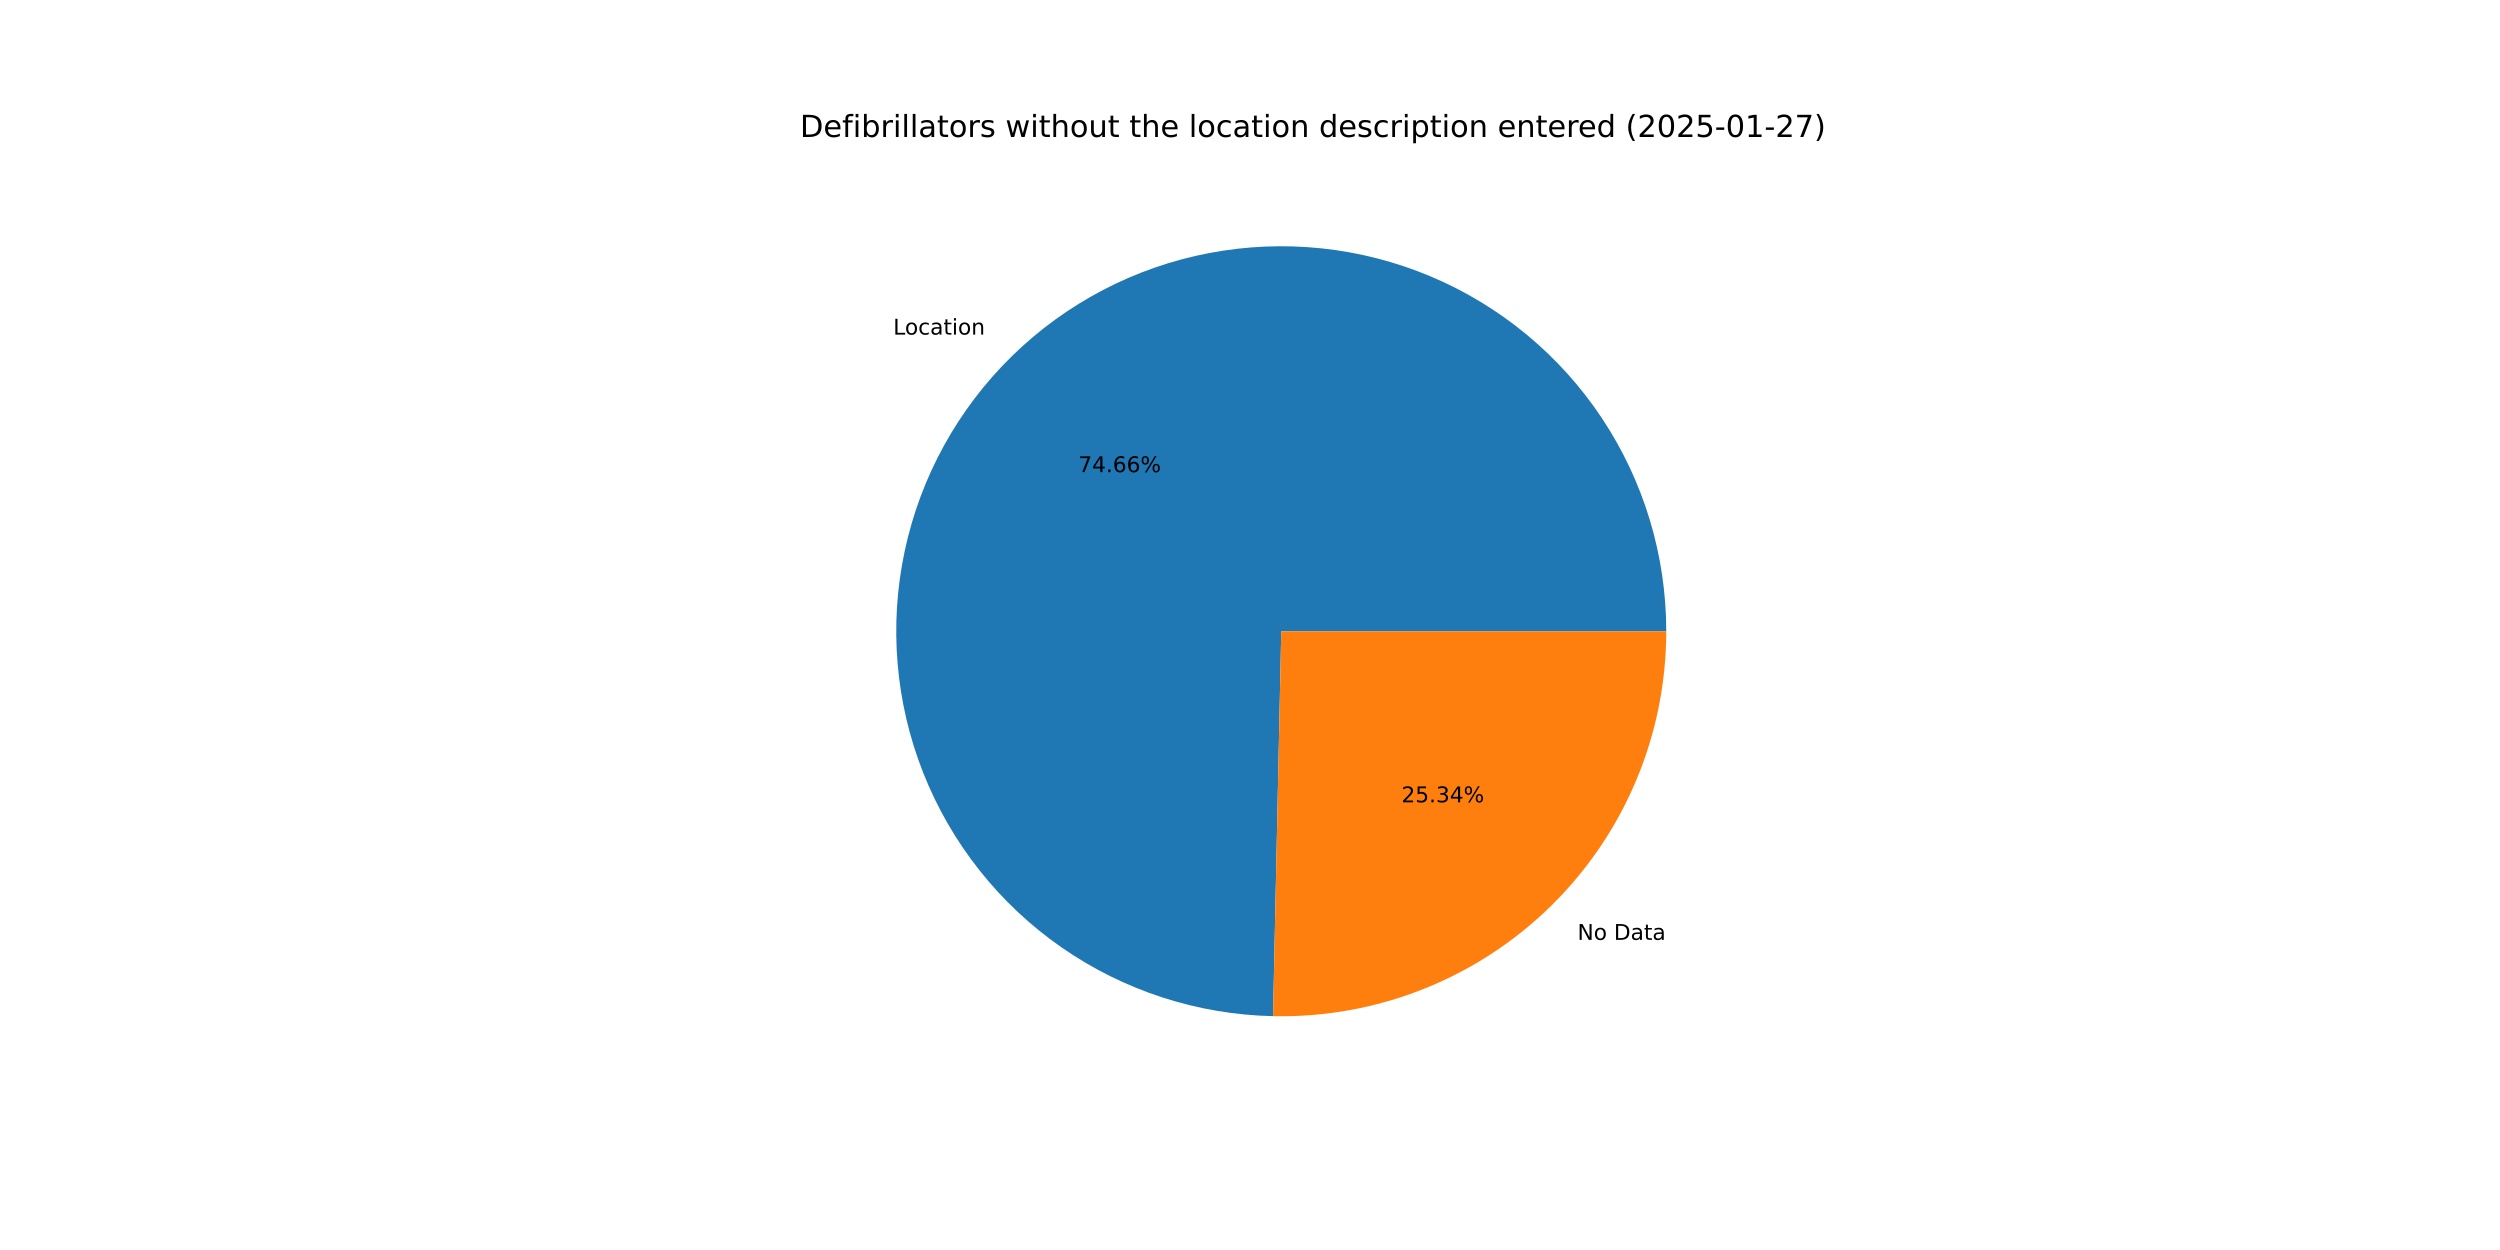
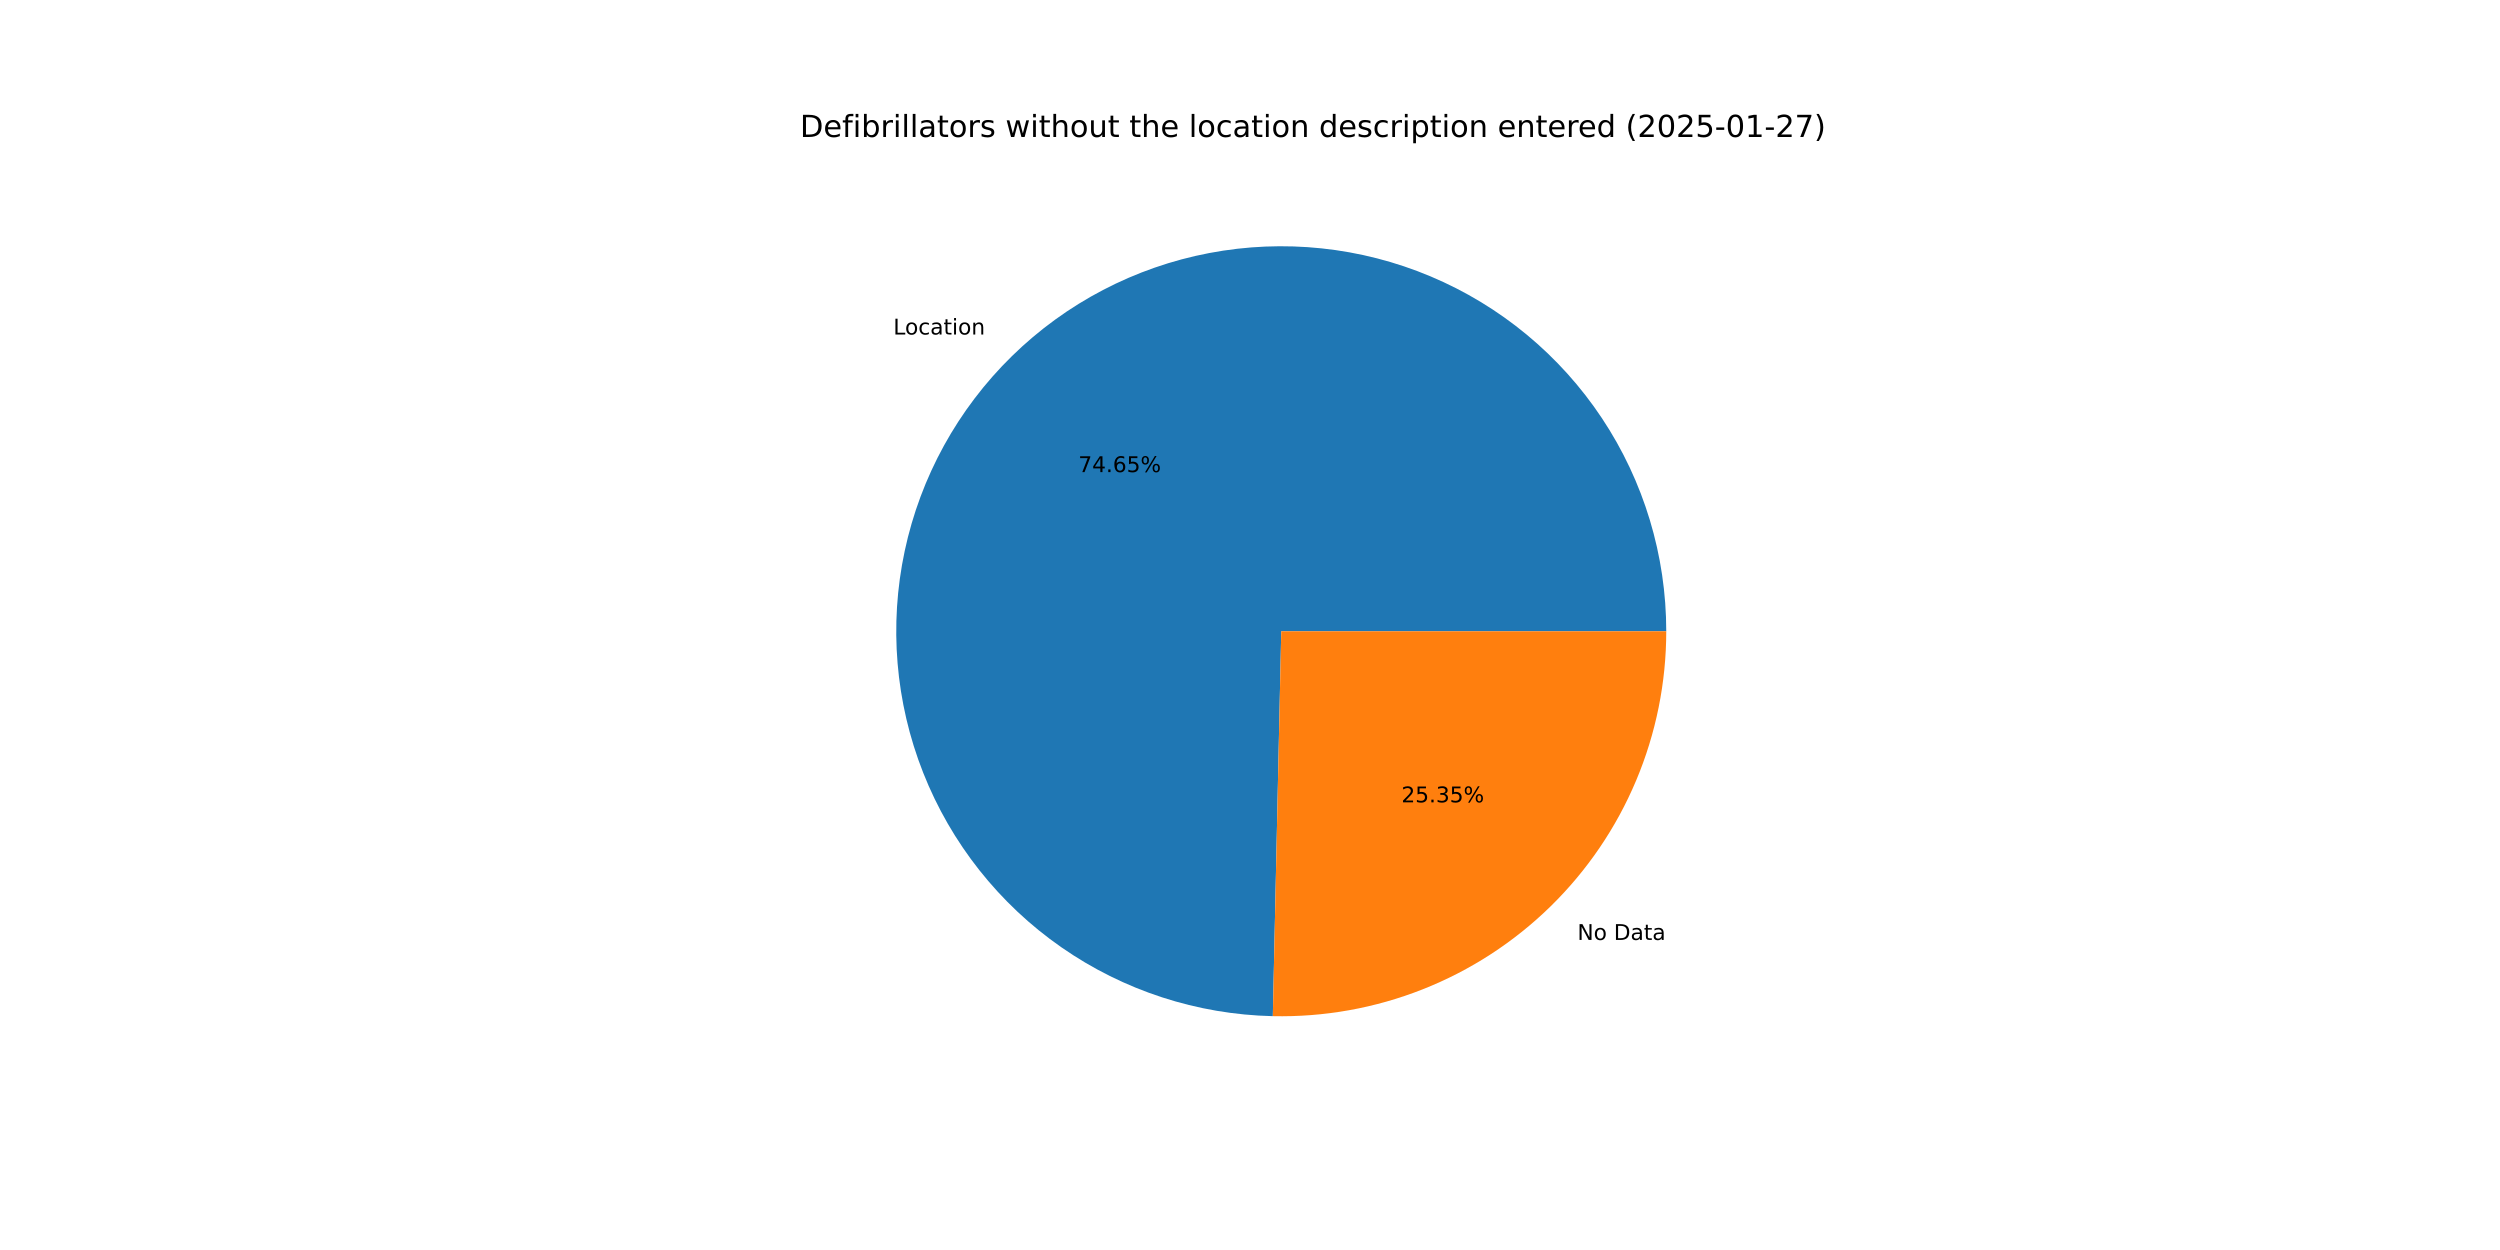
<svg xmlns="http://www.w3.org/2000/svg" xmlns:xlink="http://www.w3.org/1999/xlink" width="1152pt" height="576pt" viewBox="0 0 1152 576" version="1.1">
  <defs>
    <style type="text/css">*{stroke-linejoin: round; stroke-linecap: butt}</style>
  </defs>
  <g id="figure_1">
    <g id="patch_1">
      <path d="M 0 576  L 1152 576  L 1152 0  L 0 0  z " style="fill: #ffffff" />
    </g>
    <g id="axes_1">
      <g id="patch_2">
-         <path d="M 767.808 290.88  C 767.808 255.957 757.496 221.8 738.172 192.711  C 718.847 163.622 691.357 140.877 659.165 127.341  C 626.972 113.805 591.488 110.071 557.183 116.609  C 522.878 123.148 491.256 139.673 466.299 164.102  C 441.343 188.531 424.147 219.794 416.878 253.952  C 409.609 288.109 412.585 323.665 425.431 356.139  C 438.277 388.613 460.43 416.582 489.1 436.523  C 517.77 456.464 551.699 467.502 586.614 468.248  L 590.4 290.88  z " style="fill: #1f77b4" />
+         <path d="M 767.808 290.88  C 767.808 255.961 757.499 221.808 738.178 192.721  C 718.858 163.635 691.374 140.889 659.187 127.35  C 627 113.811 591.521 110.072 557.219 116.603  C 522.916 123.134 491.294 139.649 466.334 164.068  C 441.374 188.488 424.171 219.741 416.891 253.892  C 409.61 288.044 412.573 323.596 425.404 356.072  C 438.235 388.547 460.374 416.523 489.031 436.475  C 517.687 456.427 551.607 467.481 586.517 468.246  L 590.4 290.88  z " style="fill: #1f77b4" />
      </g>
      <g id="patch_3">
-         <path d="M 586.614 468.248  C 610.224 468.752 633.699 464.536 655.659 455.849  C 677.619 447.162 697.625 434.178 714.501 417.658  C 731.377 401.138 744.785 381.414 753.939 359.645  C 763.093 337.875 767.808 314.496 767.808 290.88  L 590.4 290.88  z " style="fill: #ff7f0e" />
+         <path d="M 586.517 468.246  C 610.135 468.763 633.621 464.557 655.592 455.876  C 677.562 447.195 697.58 434.212 714.466 417.692  C 731.352 401.171 744.77 381.443 753.93 359.667  C 763.089 337.891 767.808 314.504 767.808 290.88  L 590.4 290.88  z " style="fill: #ff7f0e" />
      </g>
      <g id="matplotlib.axis_1" />
      <g id="matplotlib.axis_2" />
      <g id="text_1">
-         <g transform="translate(411.5925 154.1837) scale(0.1 -0.1)">
+         <g transform="translate(411.6305 154.1465) scale(0.1 -0.1)">
          <defs>
            <path id="DejaVuSans-4c" d="M 628 4666  L 1259 4666  L 1259 531  L 3531 531  L 3531 0  L 628 0  L 628 4666  z " transform="scale(0.015625)" />
            <path id="DejaVuSans-6f" d="M 1959 3097  Q 1497 3097 1228 2736  Q 959 2375 959 1747  Q 959 1119 1226 758  Q 1494 397 1959 397  Q 2419 397 2687 759  Q 2956 1122 2956 1747  Q 2956 2369 2687 2733  Q 2419 3097 1959 3097  z M 1959 3584  Q 2709 3584 3137 3096  Q 3566 2609 3566 1747  Q 3566 888 3137 398  Q 2709 -91 1959 -91  Q 1206 -91 779 398  Q 353 888 353 1747  Q 353 2609 779 3096  Q 1206 3584 1959 3584  z " transform="scale(0.015625)" />
            <path id="DejaVuSans-63" d="M 3122 3366  L 3122 2828  Q 2878 2963 2633 3030  Q 2388 3097 2138 3097  Q 1578 3097 1268 2742  Q 959 2388 959 1747  Q 959 1106 1268 751  Q 1578 397 2138 397  Q 2388 397 2633 464  Q 2878 531 3122 666  L 3122 134  Q 2881 22 2623 -34  Q 2366 -91 2075 -91  Q 1284 -91 818 406  Q 353 903 353 1747  Q 353 2603 823 3093  Q 1294 3584 2113 3584  Q 2378 3584 2631 3529  Q 2884 3475 3122 3366  z " transform="scale(0.015625)" />
            <path id="DejaVuSans-61" d="M 2194 1759  Q 1497 1759 1228 1600  Q 959 1441 959 1056  Q 959 750 1161 570  Q 1363 391 1709 391  Q 2188 391 2477 730  Q 2766 1069 2766 1631  L 2766 1759  L 2194 1759  z M 3341 1997  L 3341 0  L 2766 0  L 2766 531  Q 2569 213 2275 61  Q 1981 -91 1556 -91  Q 1019 -91 701 211  Q 384 513 384 1019  Q 384 1609 779 1909  Q 1175 2209 1959 2209  L 2766 2209  L 2766 2266  Q 2766 2663 2505 2880  Q 2244 3097 1772 3097  Q 1472 3097 1187 3025  Q 903 2953 641 2809  L 641 3341  Q 956 3463 1253 3523  Q 1550 3584 1831 3584  Q 2591 3584 2966 3190  Q 3341 2797 3341 1997  z " transform="scale(0.015625)" />
            <path id="DejaVuSans-74" d="M 1172 4494  L 1172 3500  L 2356 3500  L 2356 3053  L 1172 3053  L 1172 1153  Q 1172 725 1289 603  Q 1406 481 1766 481  L 2356 481  L 2356 0  L 1766 0  Q 1100 0 847 248  Q 594 497 594 1153  L 594 3053  L 172 3053  L 172 3500  L 594 3500  L 594 4494  L 1172 4494  z " transform="scale(0.015625)" />
            <path id="DejaVuSans-69" d="M 603 3500  L 1178 3500  L 1178 0  L 603 0  L 603 3500  z M 603 4863  L 1178 4863  L 1178 4134  L 603 4134  L 603 4863  z " transform="scale(0.015625)" />
            <path id="DejaVuSans-6e" d="M 3513 2113  L 3513 0  L 2938 0  L 2938 2094  Q 2938 2591 2744 2837  Q 2550 3084 2163 3084  Q 1697 3084 1428 2787  Q 1159 2491 1159 1978  L 1159 0  L 581 0  L 581 3500  L 1159 3500  L 1159 2956  Q 1366 3272 1645 3428  Q 1925 3584 2291 3584  Q 2894 3584 3203 3211  Q 3513 2838 3513 2113  z " transform="scale(0.015625)" />
          </defs>
          <use xlink:href="#DejaVuSans-4c" />
          <use xlink:href="#DejaVuSans-6f" x="53.963" />
          <use xlink:href="#DejaVuSans-63" x="115.145" />
          <use xlink:href="#DejaVuSans-61" x="170.125" />
          <use xlink:href="#DejaVuSans-74" x="231.404" />
          <use xlink:href="#DejaVuSans-69" x="270.613" />
          <use xlink:href="#DejaVuSans-6f" x="298.396" />
          <use xlink:href="#DejaVuSans-6e" x="359.578" />
        </g>
      </g>
      <g id="text_2">
-         <g transform="translate(496.8748 217.5726) scale(0.1 -0.1)">
+         <g transform="translate(496.8955 217.5523) scale(0.1 -0.1)">
          <defs>
            <path id="DejaVuSans-37" d="M 525 4666  L 3525 4666  L 3525 4397  L 1831 0  L 1172 0  L 2766 4134  L 525 4134  L 525 4666  z " transform="scale(0.015625)" />
            <path id="DejaVuSans-34" d="M 2419 4116  L 825 1625  L 2419 1625  L 2419 4116  z M 2253 4666  L 3047 4666  L 3047 1625  L 3713 1625  L 3713 1100  L 3047 1100  L 3047 0  L 2419 0  L 2419 1100  L 313 1100  L 313 1709  L 2253 4666  z " transform="scale(0.015625)" />
            <path id="DejaVuSans-2e" d="M 684 794  L 1344 794  L 1344 0  L 684 0  L 684 794  z " transform="scale(0.015625)" />
            <path id="DejaVuSans-36" d="M 2113 2584  Q 1688 2584 1439 2293  Q 1191 2003 1191 1497  Q 1191 994 1439 701  Q 1688 409 2113 409  Q 2538 409 2786 701  Q 3034 994 3034 1497  Q 3034 2003 2786 2293  Q 2538 2584 2113 2584  z M 3366 4563  L 3366 3988  Q 3128 4100 2886 4159  Q 2644 4219 2406 4219  Q 1781 4219 1451 3797  Q 1122 3375 1075 2522  Q 1259 2794 1537 2939  Q 1816 3084 2150 3084  Q 2853 3084 3261 2657  Q 3669 2231 3669 1497  Q 3669 778 3244 343  Q 2819 -91 2113 -91  Q 1303 -91 875 529  Q 447 1150 447 2328  Q 447 3434 972 4092  Q 1497 4750 2381 4750  Q 2619 4750 2861 4703  Q 3103 4656 3366 4563  z " transform="scale(0.015625)" />
+             <path id="DejaVuSans-35" d="M 691 4666  L 3169 4666  L 3169 4134  L 1269 4134  L 1269 2991  Q 1406 3038 1543 3061  Q 1681 3084 1819 3084  Q 2600 3084 3056 2656  Q 3513 2228 3513 1497  Q 3513 744 3044 326  Q 2575 -91 1722 -91  Q 1428 -91 1123 -41  Q 819 9 494 109  L 494 744  Q 775 591 1075 516  Q 1375 441 1709 441  Q 2250 441 2565 725  Q 2881 1009 2881 1497  Q 2881 1984 2565 2268  Q 2250 2553 1709 2553  Q 1456 2553 1204 2497  Q 953 2441 691 2322  L 691 4666  z " transform="scale(0.015625)" />
            <path id="DejaVuSans-25" d="M 4653 2053  Q 4381 2053 4226 1822  Q 4072 1591 4072 1178  Q 4072 772 4226 539  Q 4381 306 4653 306  Q 4919 306 5073 539  Q 5228 772 5228 1178  Q 5228 1588 5073 1820  Q 4919 2053 4653 2053  z M 4653 2450  Q 5147 2450 5437 2106  Q 5728 1763 5728 1178  Q 5728 594 5436 251  Q 5144 -91 4653 -91  Q 4153 -91 3862 251  Q 3572 594 3572 1178  Q 3572 1766 3864 2108  Q 4156 2450 4653 2450  z M 1428 4353  Q 1159 4353 1004 4120  Q 850 3888 850 3481  Q 850 3069 1003 2837  Q 1156 2606 1428 2606  Q 1700 2606 1854 2837  Q 2009 3069 2009 3481  Q 2009 3884 1853 4118  Q 1697 4353 1428 4353  z M 4250 4750  L 4750 4750  L 1831 -91  L 1331 -91  L 4250 4750  z M 1428 4750  Q 1922 4750 2215 4408  Q 2509 4066 2509 3481  Q 2509 2891 2217 2550  Q 1925 2209 1428 2209  Q 931 2209 642 2551  Q 353 2894 353 3481  Q 353 4063 643 4406  Q 934 4750 1428 4750  z " transform="scale(0.015625)" />
          </defs>
          <use xlink:href="#DejaVuSans-37" />
          <use xlink:href="#DejaVuSans-34" x="63.623" />
          <use xlink:href="#DejaVuSans-2e" x="127.246" />
          <use xlink:href="#DejaVuSans-36" x="159.033" />
-           <use xlink:href="#DejaVuSans-36" x="222.656" />
+           <use xlink:href="#DejaVuSans-35" x="222.656" />
          <use xlink:href="#DejaVuSans-25" x="286.279" />
        </g>
      </g>
      <g id="text_3">
-         <g transform="translate(726.9107 433.0951) scale(0.1 -0.1)">
+         <g transform="translate(726.8727 433.1322) scale(0.1 -0.1)">
          <defs>
            <path id="DejaVuSans-4e" d="M 628 4666  L 1478 4666  L 3547 763  L 3547 4666  L 4159 4666  L 4159 0  L 3309 0  L 1241 3903  L 1241 0  L 628 0  L 628 4666  z " transform="scale(0.015625)" />
            <path id="DejaVuSans-20" transform="scale(0.015625)" />
            <path id="DejaVuSans-44" d="M 1259 4147  L 1259 519  L 2022 519  Q 2988 519 3436 956  Q 3884 1394 3884 2338  Q 3884 3275 3436 3711  Q 2988 4147 2022 4147  L 1259 4147  z M 628 4666  L 1925 4666  Q 3281 4666 3915 4102  Q 4550 3538 4550 2338  Q 4550 1131 3912 565  Q 3275 0 1925 0  L 628 0  L 628 4666  z " transform="scale(0.015625)" />
          </defs>
          <use xlink:href="#DejaVuSans-4e" />
          <use xlink:href="#DejaVuSans-6f" x="74.805" />
          <use xlink:href="#DejaVuSans-20" x="135.986" />
          <use xlink:href="#DejaVuSans-44" x="167.773" />
          <use xlink:href="#DejaVuSans-61" x="244.775" />
          <use xlink:href="#DejaVuSans-74" x="306.055" />
          <use xlink:href="#DejaVuSans-61" x="345.264" />
        </g>
      </g>
      <g id="text_4">
-         <g transform="translate(645.7955 369.7061) scale(0.1 -0.1)">
+         <g transform="translate(645.7748 369.7264) scale(0.1 -0.1)">
          <defs>
            <path id="DejaVuSans-32" d="M 1228 531  L 3431 531  L 3431 0  L 469 0  L 469 531  Q 828 903 1448 1529  Q 2069 2156 2228 2338  Q 2531 2678 2651 2914  Q 2772 3150 2772 3378  Q 2772 3750 2511 3984  Q 2250 4219 1831 4219  Q 1534 4219 1204 4116  Q 875 4013 500 3803  L 500 4441  Q 881 4594 1212 4672  Q 1544 4750 1819 4750  Q 2544 4750 2975 4387  Q 3406 4025 3406 3419  Q 3406 3131 3298 2873  Q 3191 2616 2906 2266  Q 2828 2175 2409 1742  Q 1991 1309 1228 531  z " transform="scale(0.015625)" />
-             <path id="DejaVuSans-35" d="M 691 4666  L 3169 4666  L 3169 4134  L 1269 4134  L 1269 2991  Q 1406 3038 1543 3061  Q 1681 3084 1819 3084  Q 2600 3084 3056 2656  Q 3513 2228 3513 1497  Q 3513 744 3044 326  Q 2575 -91 1722 -91  Q 1428 -91 1123 -41  Q 819 9 494 109  L 494 744  Q 775 591 1075 516  Q 1375 441 1709 441  Q 2250 441 2565 725  Q 2881 1009 2881 1497  Q 2881 1984 2565 2268  Q 2250 2553 1709 2553  Q 1456 2553 1204 2497  Q 953 2441 691 2322  L 691 4666  z " transform="scale(0.015625)" />
            <path id="DejaVuSans-33" d="M 2597 2516  Q 3050 2419 3304 2112  Q 3559 1806 3559 1356  Q 3559 666 3084 287  Q 2609 -91 1734 -91  Q 1441 -91 1130 -33  Q 819 25 488 141  L 488 750  Q 750 597 1062 519  Q 1375 441 1716 441  Q 2309 441 2620 675  Q 2931 909 2931 1356  Q 2931 1769 2642 2001  Q 2353 2234 1838 2234  L 1294 2234  L 1294 2753  L 1863 2753  Q 2328 2753 2575 2939  Q 2822 3125 2822 3475  Q 2822 3834 2567 4026  Q 2313 4219 1838 4219  Q 1578 4219 1281 4162  Q 984 4106 628 3988  L 628 4550  Q 988 4650 1302 4700  Q 1616 4750 1894 4750  Q 2613 4750 3031 4423  Q 3450 4097 3450 3541  Q 3450 3153 3228 2886  Q 3006 2619 2597 2516  z " transform="scale(0.015625)" />
          </defs>
          <use xlink:href="#DejaVuSans-32" />
          <use xlink:href="#DejaVuSans-35" x="63.623" />
          <use xlink:href="#DejaVuSans-2e" x="127.246" />
          <use xlink:href="#DejaVuSans-33" x="159.033" />
-           <use xlink:href="#DejaVuSans-34" x="222.656" />
+           <use xlink:href="#DejaVuSans-35" x="222.656" />
          <use xlink:href="#DejaVuSans-25" x="286.279" />
        </g>
      </g>
      <g id="text_5">
        <g transform="translate(368.64 63.12) scale(0.14 -0.14)">
          <defs>
            <path id="DejaVuSans-65" d="M 3597 1894  L 3597 1613  L 953 1613  Q 991 1019 1311 708  Q 1631 397 2203 397  Q 2534 397 2845 478  Q 3156 559 3463 722  L 3463 178  Q 3153 47 2828 -22  Q 2503 -91 2169 -91  Q 1331 -91 842 396  Q 353 884 353 1716  Q 353 2575 817 3079  Q 1281 3584 2069 3584  Q 2775 3584 3186 3129  Q 3597 2675 3597 1894  z M 3022 2063  Q 3016 2534 2758 2815  Q 2500 3097 2075 3097  Q 1594 3097 1305 2825  Q 1016 2553 972 2059  L 3022 2063  z " transform="scale(0.015625)" />
            <path id="DejaVuSans-66" d="M 2375 4863  L 2375 4384  L 1825 4384  Q 1516 4384 1395 4259  Q 1275 4134 1275 3809  L 1275 3500  L 2222 3500  L 2222 3053  L 1275 3053  L 1275 0  L 697 0  L 697 3053  L 147 3053  L 147 3500  L 697 3500  L 697 3744  Q 697 4328 969 4595  Q 1241 4863 1831 4863  L 2375 4863  z " transform="scale(0.015625)" />
            <path id="DejaVuSans-62" d="M 3116 1747  Q 3116 2381 2855 2742  Q 2594 3103 2138 3103  Q 1681 3103 1420 2742  Q 1159 2381 1159 1747  Q 1159 1113 1420 752  Q 1681 391 2138 391  Q 2594 391 2855 752  Q 3116 1113 3116 1747  z M 1159 2969  Q 1341 3281 1617 3432  Q 1894 3584 2278 3584  Q 2916 3584 3314 3078  Q 3713 2572 3713 1747  Q 3713 922 3314 415  Q 2916 -91 2278 -91  Q 1894 -91 1617 61  Q 1341 213 1159 525  L 1159 0  L 581 0  L 581 4863  L 1159 4863  L 1159 2969  z " transform="scale(0.015625)" />
            <path id="DejaVuSans-72" d="M 2631 2963  Q 2534 3019 2420 3045  Q 2306 3072 2169 3072  Q 1681 3072 1420 2755  Q 1159 2438 1159 1844  L 1159 0  L 581 0  L 581 3500  L 1159 3500  L 1159 2956  Q 1341 3275 1631 3429  Q 1922 3584 2338 3584  Q 2397 3584 2469 3576  Q 2541 3569 2628 3553  L 2631 2963  z " transform="scale(0.015625)" />
            <path id="DejaVuSans-6c" d="M 603 4863  L 1178 4863  L 1178 0  L 603 0  L 603 4863  z " transform="scale(0.015625)" />
            <path id="DejaVuSans-73" d="M 2834 3397  L 2834 2853  Q 2591 2978 2328 3040  Q 2066 3103 1784 3103  Q 1356 3103 1142 2972  Q 928 2841 928 2578  Q 928 2378 1081 2264  Q 1234 2150 1697 2047  L 1894 2003  Q 2506 1872 2764 1633  Q 3022 1394 3022 966  Q 3022 478 2636 193  Q 2250 -91 1575 -91  Q 1294 -91 989 -36  Q 684 19 347 128  L 347 722  Q 666 556 975 473  Q 1284 391 1588 391  Q 1994 391 2212 530  Q 2431 669 2431 922  Q 2431 1156 2273 1281  Q 2116 1406 1581 1522  L 1381 1569  Q 847 1681 609 1914  Q 372 2147 372 2553  Q 372 3047 722 3315  Q 1072 3584 1716 3584  Q 2034 3584 2315 3537  Q 2597 3491 2834 3397  z " transform="scale(0.015625)" />
            <path id="DejaVuSans-77" d="M 269 3500  L 844 3500  L 1563 769  L 2278 3500  L 2956 3500  L 3675 769  L 4391 3500  L 4966 3500  L 4050 0  L 3372 0  L 2619 2869  L 1863 0  L 1184 0  L 269 3500  z " transform="scale(0.015625)" />
            <path id="DejaVuSans-68" d="M 3513 2113  L 3513 0  L 2938 0  L 2938 2094  Q 2938 2591 2744 2837  Q 2550 3084 2163 3084  Q 1697 3084 1428 2787  Q 1159 2491 1159 1978  L 1159 0  L 581 0  L 581 4863  L 1159 4863  L 1159 2956  Q 1366 3272 1645 3428  Q 1925 3584 2291 3584  Q 2894 3584 3203 3211  Q 3513 2838 3513 2113  z " transform="scale(0.015625)" />
            <path id="DejaVuSans-75" d="M 544 1381  L 544 3500  L 1119 3500  L 1119 1403  Q 1119 906 1312 657  Q 1506 409 1894 409  Q 2359 409 2629 706  Q 2900 1003 2900 1516  L 2900 3500  L 3475 3500  L 3475 0  L 2900 0  L 2900 538  Q 2691 219 2414 64  Q 2138 -91 1772 -91  Q 1169 -91 856 284  Q 544 659 544 1381  z M 1991 3584  L 1991 3584  z " transform="scale(0.015625)" />
            <path id="DejaVuSans-64" d="M 2906 2969  L 2906 4863  L 3481 4863  L 3481 0  L 2906 0  L 2906 525  Q 2725 213 2448 61  Q 2172 -91 1784 -91  Q 1150 -91 751 415  Q 353 922 353 1747  Q 353 2572 751 3078  Q 1150 3584 1784 3584  Q 2172 3584 2448 3432  Q 2725 3281 2906 2969  z M 947 1747  Q 947 1113 1208 752  Q 1469 391 1925 391  Q 2381 391 2643 752  Q 2906 1113 2906 1747  Q 2906 2381 2643 2742  Q 2381 3103 1925 3103  Q 1469 3103 1208 2742  Q 947 2381 947 1747  z " transform="scale(0.015625)" />
            <path id="DejaVuSans-70" d="M 1159 525  L 1159 -1331  L 581 -1331  L 581 3500  L 1159 3500  L 1159 2969  Q 1341 3281 1617 3432  Q 1894 3584 2278 3584  Q 2916 3584 3314 3078  Q 3713 2572 3713 1747  Q 3713 922 3314 415  Q 2916 -91 2278 -91  Q 1894 -91 1617 61  Q 1341 213 1159 525  z M 3116 1747  Q 3116 2381 2855 2742  Q 2594 3103 2138 3103  Q 1681 3103 1420 2742  Q 1159 2381 1159 1747  Q 1159 1113 1420 752  Q 1681 391 2138 391  Q 2594 391 2855 752  Q 3116 1113 3116 1747  z " transform="scale(0.015625)" />
            <path id="DejaVuSans-28" d="M 1984 4856  Q 1566 4138 1362 3434  Q 1159 2731 1159 2009  Q 1159 1288 1364 580  Q 1569 -128 1984 -844  L 1484 -844  Q 1016 -109 783 600  Q 550 1309 550 2009  Q 550 2706 781 3412  Q 1013 4119 1484 4856  L 1984 4856  z " transform="scale(0.015625)" />
            <path id="DejaVuSans-30" d="M 2034 4250  Q 1547 4250 1301 3770  Q 1056 3291 1056 2328  Q 1056 1369 1301 889  Q 1547 409 2034 409  Q 2525 409 2770 889  Q 3016 1369 3016 2328  Q 3016 3291 2770 3770  Q 2525 4250 2034 4250  z M 2034 4750  Q 2819 4750 3233 4129  Q 3647 3509 3647 2328  Q 3647 1150 3233 529  Q 2819 -91 2034 -91  Q 1250 -91 836 529  Q 422 1150 422 2328  Q 422 3509 836 4129  Q 1250 4750 2034 4750  z " transform="scale(0.015625)" />
            <path id="DejaVuSans-2d" d="M 313 2009  L 1997 2009  L 1997 1497  L 313 1497  L 313 2009  z " transform="scale(0.015625)" />
            <path id="DejaVuSans-31" d="M 794 531  L 1825 531  L 1825 4091  L 703 3866  L 703 4441  L 1819 4666  L 2450 4666  L 2450 531  L 3481 531  L 3481 0  L 794 0  L 794 531  z " transform="scale(0.015625)" />
            <path id="DejaVuSans-29" d="M 513 4856  L 1013 4856  Q 1481 4119 1714 3412  Q 1947 2706 1947 2009  Q 1947 1309 1714 600  Q 1481 -109 1013 -844  L 513 -844  Q 928 -128 1133 580  Q 1338 1288 1338 2009  Q 1338 2731 1133 3434  Q 928 4138 513 4856  z " transform="scale(0.015625)" />
          </defs>
          <use xlink:href="#DejaVuSans-44" />
          <use xlink:href="#DejaVuSans-65" x="77.002" />
          <use xlink:href="#DejaVuSans-66" x="138.525" />
          <use xlink:href="#DejaVuSans-69" x="173.73" />
          <use xlink:href="#DejaVuSans-62" x="201.514" />
          <use xlink:href="#DejaVuSans-72" x="264.99" />
          <use xlink:href="#DejaVuSans-69" x="306.104" />
          <use xlink:href="#DejaVuSans-6c" x="333.887" />
          <use xlink:href="#DejaVuSans-6c" x="361.67" />
          <use xlink:href="#DejaVuSans-61" x="389.453" />
          <use xlink:href="#DejaVuSans-74" x="450.732" />
          <use xlink:href="#DejaVuSans-6f" x="489.941" />
          <use xlink:href="#DejaVuSans-72" x="551.123" />
          <use xlink:href="#DejaVuSans-73" x="592.236" />
          <use xlink:href="#DejaVuSans-20" x="644.336" />
          <use xlink:href="#DejaVuSans-77" x="676.123" />
          <use xlink:href="#DejaVuSans-69" x="757.91" />
          <use xlink:href="#DejaVuSans-74" x="785.693" />
          <use xlink:href="#DejaVuSans-68" x="824.902" />
          <use xlink:href="#DejaVuSans-6f" x="888.281" />
          <use xlink:href="#DejaVuSans-75" x="949.463" />
          <use xlink:href="#DejaVuSans-74" x="1012.842" />
          <use xlink:href="#DejaVuSans-20" x="1052.051" />
          <use xlink:href="#DejaVuSans-74" x="1083.838" />
          <use xlink:href="#DejaVuSans-68" x="1123.047" />
          <use xlink:href="#DejaVuSans-65" x="1186.426" />
          <use xlink:href="#DejaVuSans-20" x="1247.949" />
          <use xlink:href="#DejaVuSans-6c" x="1279.736" />
          <use xlink:href="#DejaVuSans-6f" x="1307.52" />
          <use xlink:href="#DejaVuSans-63" x="1368.701" />
          <use xlink:href="#DejaVuSans-61" x="1423.682" />
          <use xlink:href="#DejaVuSans-74" x="1484.961" />
          <use xlink:href="#DejaVuSans-69" x="1524.17" />
          <use xlink:href="#DejaVuSans-6f" x="1551.953" />
          <use xlink:href="#DejaVuSans-6e" x="1613.135" />
          <use xlink:href="#DejaVuSans-20" x="1676.514" />
          <use xlink:href="#DejaVuSans-64" x="1708.301" />
          <use xlink:href="#DejaVuSans-65" x="1771.777" />
          <use xlink:href="#DejaVuSans-73" x="1833.301" />
          <use xlink:href="#DejaVuSans-63" x="1885.4" />
          <use xlink:href="#DejaVuSans-72" x="1940.381" />
          <use xlink:href="#DejaVuSans-69" x="1981.494" />
          <use xlink:href="#DejaVuSans-70" x="2009.277" />
          <use xlink:href="#DejaVuSans-74" x="2072.754" />
          <use xlink:href="#DejaVuSans-69" x="2111.963" />
          <use xlink:href="#DejaVuSans-6f" x="2139.746" />
          <use xlink:href="#DejaVuSans-6e" x="2200.928" />
          <use xlink:href="#DejaVuSans-20" x="2264.307" />
          <use xlink:href="#DejaVuSans-65" x="2296.094" />
          <use xlink:href="#DejaVuSans-6e" x="2357.617" />
          <use xlink:href="#DejaVuSans-74" x="2420.996" />
          <use xlink:href="#DejaVuSans-65" x="2460.205" />
          <use xlink:href="#DejaVuSans-72" x="2521.729" />
          <use xlink:href="#DejaVuSans-65" x="2560.592" />
          <use xlink:href="#DejaVuSans-64" x="2622.115" />
          <use xlink:href="#DejaVuSans-20" x="2685.592" />
          <use xlink:href="#DejaVuSans-28" x="2717.379" />
          <use xlink:href="#DejaVuSans-32" x="2756.393" />
          <use xlink:href="#DejaVuSans-30" x="2820.016" />
          <use xlink:href="#DejaVuSans-32" x="2883.639" />
          <use xlink:href="#DejaVuSans-35" x="2947.262" />
          <use xlink:href="#DejaVuSans-2d" x="3010.885" />
          <use xlink:href="#DejaVuSans-30" x="3046.969" />
          <use xlink:href="#DejaVuSans-31" x="3110.592" />
          <use xlink:href="#DejaVuSans-2d" x="3174.215" />
          <use xlink:href="#DejaVuSans-32" x="3210.299" />
          <use xlink:href="#DejaVuSans-37" x="3273.922" />
          <use xlink:href="#DejaVuSans-29" x="3337.545" />
        </g>
      </g>
    </g>
  </g>
</svg>
